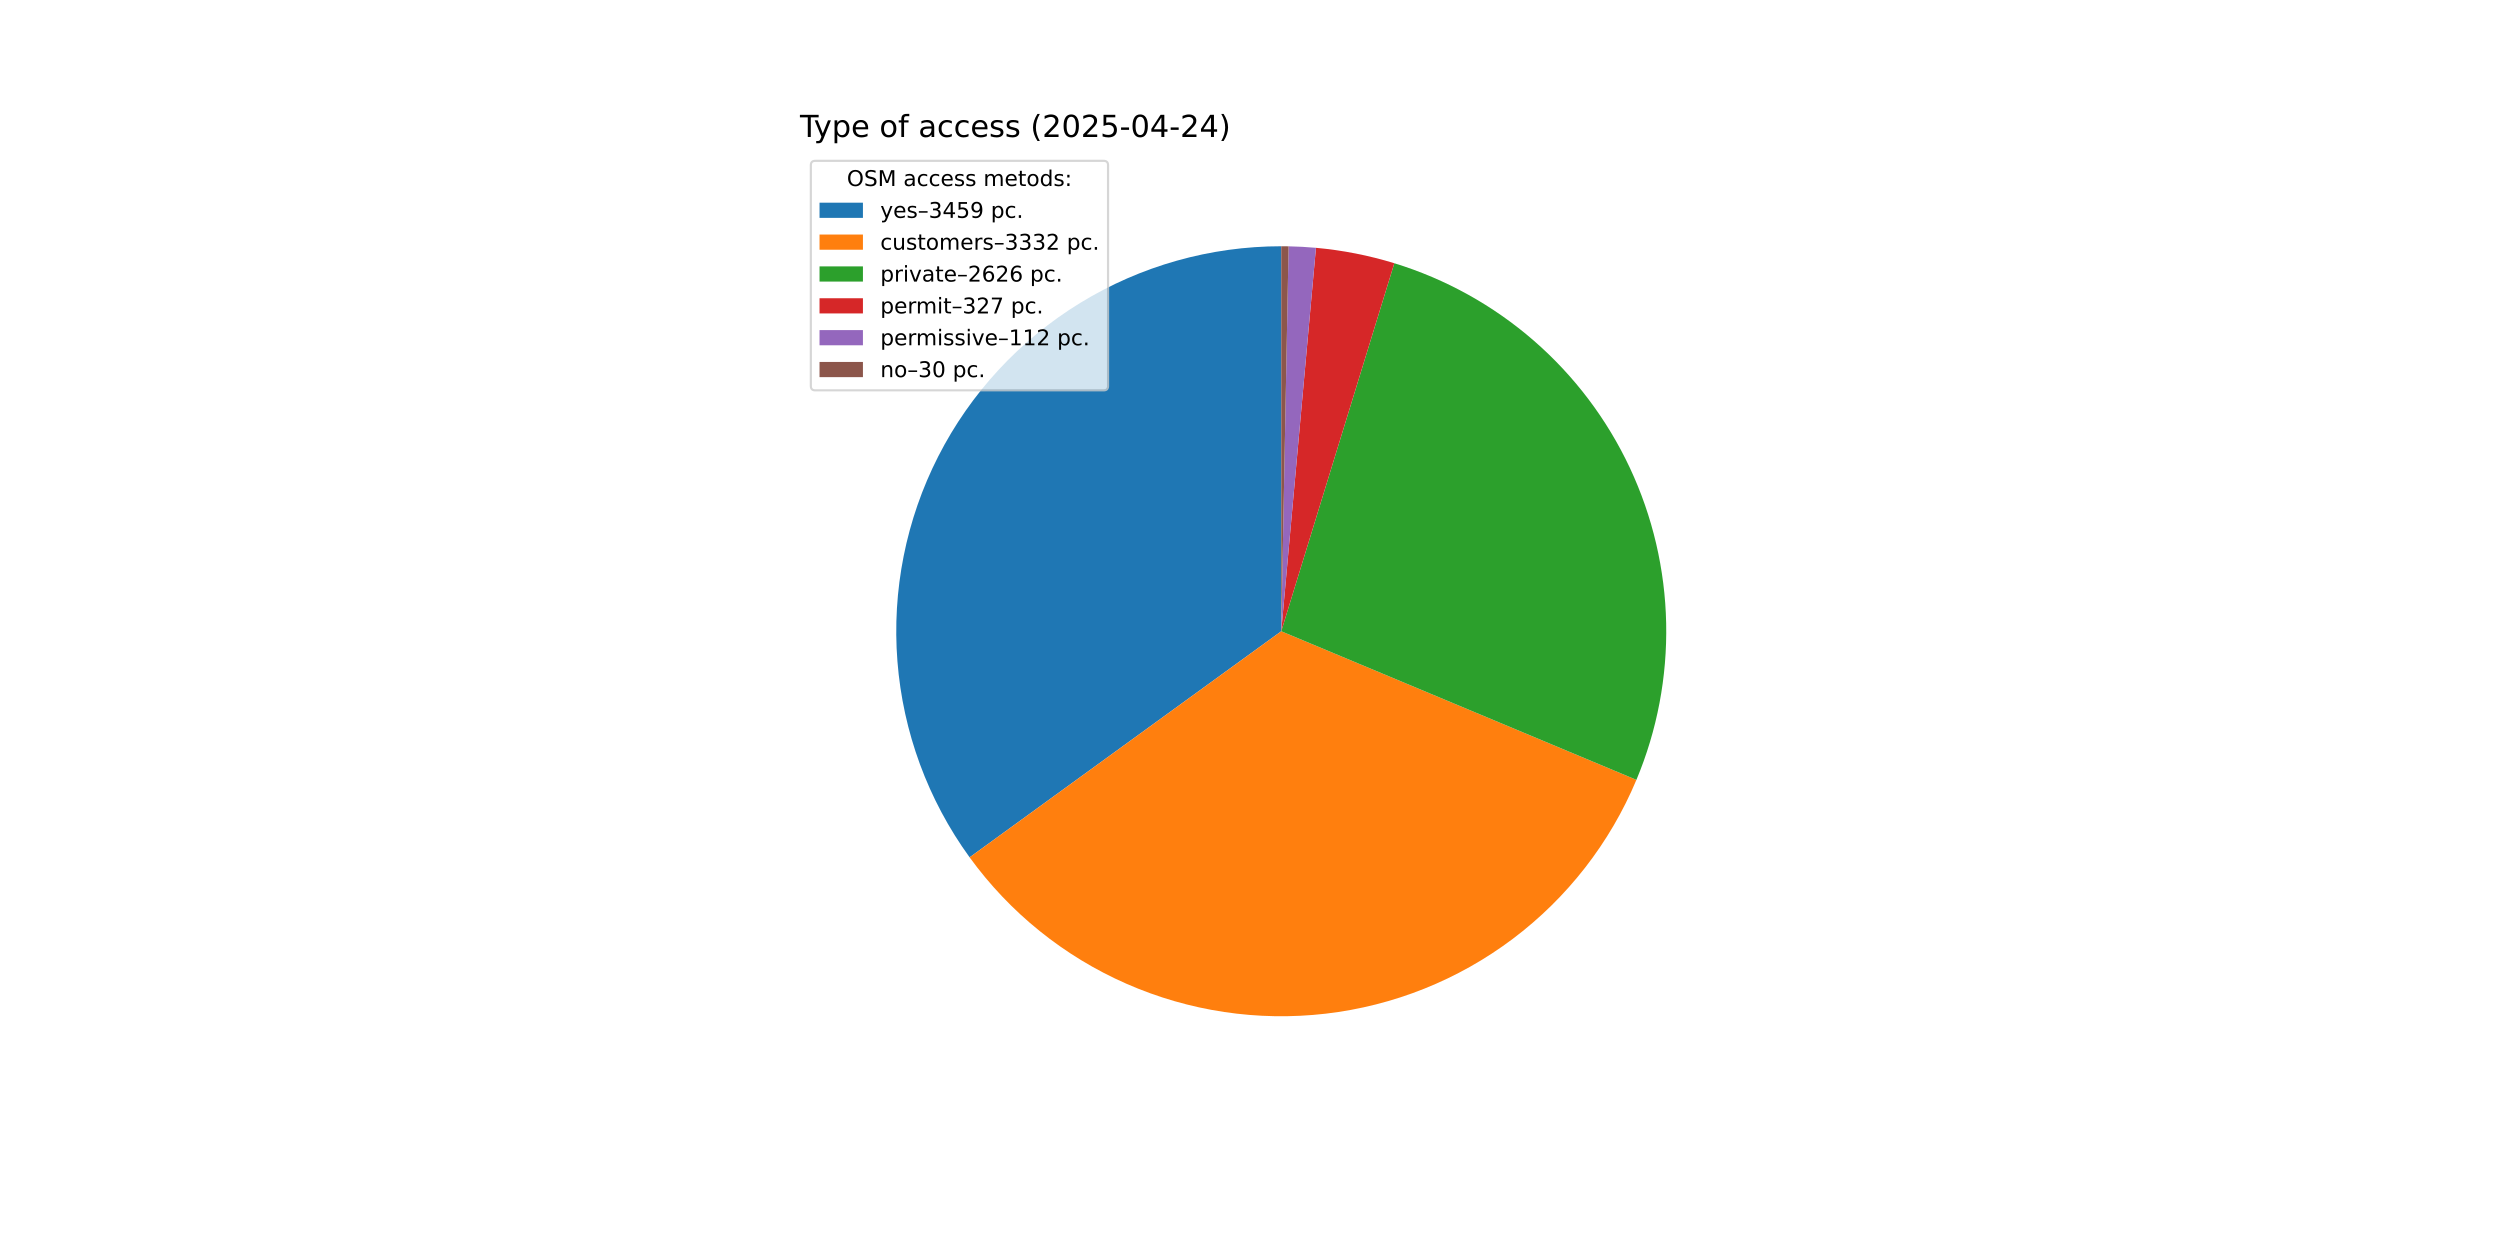
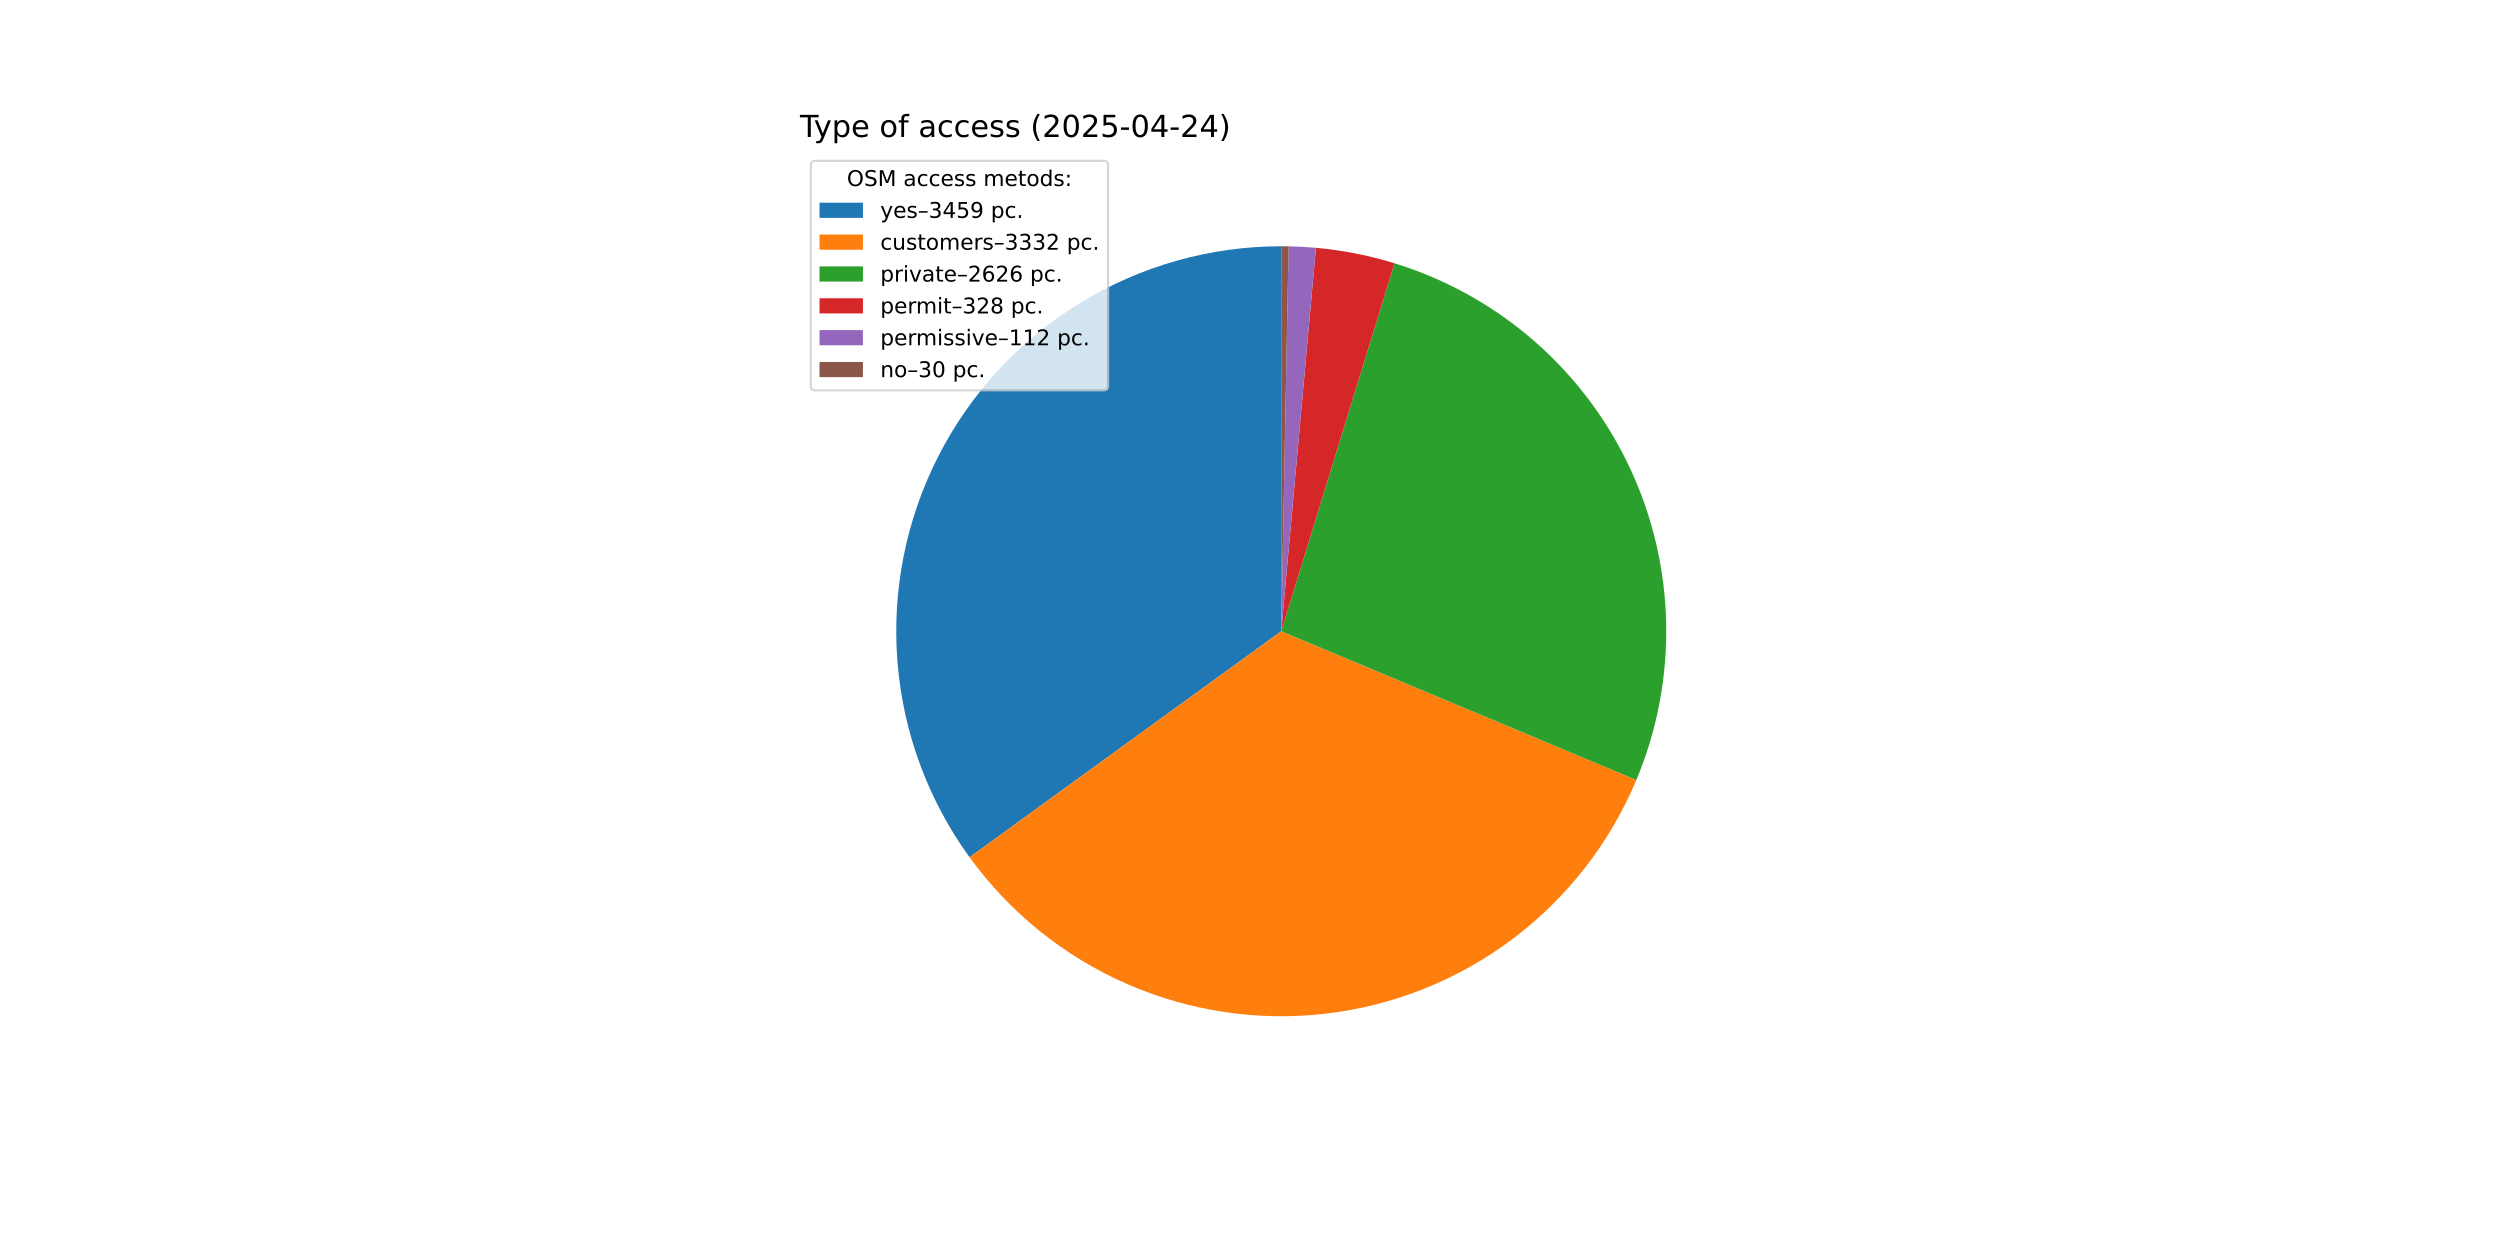
<svg xmlns="http://www.w3.org/2000/svg" xmlns:xlink="http://www.w3.org/1999/xlink" width="1152pt" height="576pt" viewBox="0 0 1152 576" version="1.1">
  <defs>
    <style type="text/css">*{stroke-linejoin: round; stroke-linecap: butt}</style>
  </defs>
  <g id="figure_1">
    <g id="patch_1">
      <path d="M 0 576  L 1152 576  L 1152 0  L 0 0  z " style="fill: #ffffff" />
    </g>
    <g id="axes_1">
      <g id="patch_2">
-         <path d="M 590.4 113.472  C 557.695 113.472 525.619 122.515 497.731 139.599  C 469.843 156.682 447.214 181.148 432.356 210.283  C 417.499 239.418 410.983 272.102 413.532 304.707  C 416.08 337.312 427.596 368.586 446.801 395.057  L 590.4 290.88  z " style="fill: #1f77b4" />
+         <path d="M 590.4 113.472  C 557.699 113.472 525.626 122.514 497.739 139.593  C 469.853 156.673 447.225 181.136 432.365 210.266  C 417.506 239.396 410.986 272.075 413.529 304.677  C 416.072 337.279 427.581 368.552 446.778 395.026  L 590.4 290.88  z " style="fill: #1f77b4" />
      </g>
      <g id="patch_3">
-         <path d="M 446.801 395.057  C 465.292 420.546 490.241 440.658 519.074 453.318  C 547.906 465.978 579.596 470.737 610.876 467.102  C 642.155 463.468 671.91 451.57 697.071 432.636  C 722.233 413.702 741.905 388.406 754.06 359.357  L 590.4 290.88  z " style="fill: #ff7f0e" />
+         <path d="M 446.778 395.026  C 465.262 420.516 490.203 440.631 519.029 453.298  C 547.855 465.965 579.54 470.733 610.817 467.109  C 642.095 463.485 671.851 451.6 697.017 432.677  C 722.183 413.755 741.864 388.469 754.03 359.428  L 590.4 290.88  z " style="fill: #ff7f0e" />
      </g>
      <g id="patch_4">
-         <path d="M 754.06 359.357  C 763.618 336.512 768.288 311.917 767.769 287.159  C 767.25 262.401 761.552 238.024 751.044 215.6  C 740.536 193.177 725.449 173.2 706.756 156.958  C 688.062 140.717 666.173 128.568 642.502 121.295  L 590.4 290.88  z " style="fill: #2ca02c" />
+         <path d="M 754.03 359.428  C 763.597 336.59 768.278 312 767.771 287.244  C 767.263 262.489 761.579 238.111 751.084 215.684  C 740.588 193.258 725.513 173.274 706.831 157.024  C 688.149 140.774 666.269 128.613 642.605 121.327  L 590.4 290.88  z " style="fill: #2ca02c" />
      </g>
      <g id="patch_5">
-         <path d="M 642.502 121.295  C 636.627 119.49 630.661 117.992 624.63 116.806  C 618.599 115.62 612.511 114.748 606.389 114.194  L 590.4 290.88  z " style="fill: #d62728" />
+         <path d="M 642.605 121.327  C 636.713 119.513 630.731 118.007 624.682 116.816  C 618.634 115.625 612.527 114.749 606.388 114.194  L 590.4 290.88  z " style="fill: #d62728" />
      </g>
      <g id="patch_6">
-         <path d="M 606.389 114.194  C 604.293 114.004 602.194 113.852 600.092 113.737  C 597.99 113.622 595.887 113.544 593.782 113.504  L 590.4 290.88  z " style="fill: #9467bd" />
+         <path d="M 606.388 114.194  C 604.292 114.004 602.193 113.852 600.091 113.737  C 597.99 113.622 595.886 113.544 593.782 113.504  L 590.4 290.88  z " style="fill: #9467bd" />
      </g>
      <g id="patch_7">
-         <path d="M 593.782 113.504  C 593.219 113.493 592.655 113.485 592.091 113.48  C 591.527 113.475 590.964 113.472 590.4 113.472  L 590.4 290.88  z " style="fill: #8c564b" />
+         <path d="M 593.782 113.504  C 593.219 113.493 592.655 113.485 592.091 113.48  C 591.528 113.475 590.964 113.472 590.4 113.472  L 590.4 290.88  z " style="fill: #8c564b" />
      </g>
      <g id="matplotlib.axis_1" />
      <g id="matplotlib.axis_2" />
      <g id="text_1">
        <g transform="translate(368.64 63.12) scale(0.14 -0.14)">
          <defs>
            <path id="DejaVuSans-54" d="M -19 4666  L 3928 4666  L 3928 4134  L 2272 4134  L 2272 0  L 1638 0  L 1638 4134  L -19 4134  L -19 4666  z " transform="scale(0.015625)" />
            <path id="DejaVuSans-79" d="M 2059 -325  Q 1816 -950 1584 -1140  Q 1353 -1331 966 -1331  L 506 -1331  L 506 -850  L 844 -850  Q 1081 -850 1212 -737  Q 1344 -625 1503 -206  L 1606 56  L 191 3500  L 800 3500  L 1894 763  L 2988 3500  L 3597 3500  L 2059 -325  z " transform="scale(0.015625)" />
            <path id="DejaVuSans-70" d="M 1159 525  L 1159 -1331  L 581 -1331  L 581 3500  L 1159 3500  L 1159 2969  Q 1341 3281 1617 3432  Q 1894 3584 2278 3584  Q 2916 3584 3314 3078  Q 3713 2572 3713 1747  Q 3713 922 3314 415  Q 2916 -91 2278 -91  Q 1894 -91 1617 61  Q 1341 213 1159 525  z M 3116 1747  Q 3116 2381 2855 2742  Q 2594 3103 2138 3103  Q 1681 3103 1420 2742  Q 1159 2381 1159 1747  Q 1159 1113 1420 752  Q 1681 391 2138 391  Q 2594 391 2855 752  Q 3116 1113 3116 1747  z " transform="scale(0.015625)" />
            <path id="DejaVuSans-65" d="M 3597 1894  L 3597 1613  L 953 1613  Q 991 1019 1311 708  Q 1631 397 2203 397  Q 2534 397 2845 478  Q 3156 559 3463 722  L 3463 178  Q 3153 47 2828 -22  Q 2503 -91 2169 -91  Q 1331 -91 842 396  Q 353 884 353 1716  Q 353 2575 817 3079  Q 1281 3584 2069 3584  Q 2775 3584 3186 3129  Q 3597 2675 3597 1894  z M 3022 2063  Q 3016 2534 2758 2815  Q 2500 3097 2075 3097  Q 1594 3097 1305 2825  Q 1016 2553 972 2059  L 3022 2063  z " transform="scale(0.015625)" />
            <path id="DejaVuSans-20" transform="scale(0.015625)" />
            <path id="DejaVuSans-6f" d="M 1959 3097  Q 1497 3097 1228 2736  Q 959 2375 959 1747  Q 959 1119 1226 758  Q 1494 397 1959 397  Q 2419 397 2687 759  Q 2956 1122 2956 1747  Q 2956 2369 2687 2733  Q 2419 3097 1959 3097  z M 1959 3584  Q 2709 3584 3137 3096  Q 3566 2609 3566 1747  Q 3566 888 3137 398  Q 2709 -91 1959 -91  Q 1206 -91 779 398  Q 353 888 353 1747  Q 353 2609 779 3096  Q 1206 3584 1959 3584  z " transform="scale(0.015625)" />
            <path id="DejaVuSans-66" d="M 2375 4863  L 2375 4384  L 1825 4384  Q 1516 4384 1395 4259  Q 1275 4134 1275 3809  L 1275 3500  L 2222 3500  L 2222 3053  L 1275 3053  L 1275 0  L 697 0  L 697 3053  L 147 3053  L 147 3500  L 697 3500  L 697 3744  Q 697 4328 969 4595  Q 1241 4863 1831 4863  L 2375 4863  z " transform="scale(0.015625)" />
            <path id="DejaVuSans-61" d="M 2194 1759  Q 1497 1759 1228 1600  Q 959 1441 959 1056  Q 959 750 1161 570  Q 1363 391 1709 391  Q 2188 391 2477 730  Q 2766 1069 2766 1631  L 2766 1759  L 2194 1759  z M 3341 1997  L 3341 0  L 2766 0  L 2766 531  Q 2569 213 2275 61  Q 1981 -91 1556 -91  Q 1019 -91 701 211  Q 384 513 384 1019  Q 384 1609 779 1909  Q 1175 2209 1959 2209  L 2766 2209  L 2766 2266  Q 2766 2663 2505 2880  Q 2244 3097 1772 3097  Q 1472 3097 1187 3025  Q 903 2953 641 2809  L 641 3341  Q 956 3463 1253 3523  Q 1550 3584 1831 3584  Q 2591 3584 2966 3190  Q 3341 2797 3341 1997  z " transform="scale(0.015625)" />
            <path id="DejaVuSans-63" d="M 3122 3366  L 3122 2828  Q 2878 2963 2633 3030  Q 2388 3097 2138 3097  Q 1578 3097 1268 2742  Q 959 2388 959 1747  Q 959 1106 1268 751  Q 1578 397 2138 397  Q 2388 397 2633 464  Q 2878 531 3122 666  L 3122 134  Q 2881 22 2623 -34  Q 2366 -91 2075 -91  Q 1284 -91 818 406  Q 353 903 353 1747  Q 353 2603 823 3093  Q 1294 3584 2113 3584  Q 2378 3584 2631 3529  Q 2884 3475 3122 3366  z " transform="scale(0.015625)" />
            <path id="DejaVuSans-73" d="M 2834 3397  L 2834 2853  Q 2591 2978 2328 3040  Q 2066 3103 1784 3103  Q 1356 3103 1142 2972  Q 928 2841 928 2578  Q 928 2378 1081 2264  Q 1234 2150 1697 2047  L 1894 2003  Q 2506 1872 2764 1633  Q 3022 1394 3022 966  Q 3022 478 2636 193  Q 2250 -91 1575 -91  Q 1294 -91 989 -36  Q 684 19 347 128  L 347 722  Q 666 556 975 473  Q 1284 391 1588 391  Q 1994 391 2212 530  Q 2431 669 2431 922  Q 2431 1156 2273 1281  Q 2116 1406 1581 1522  L 1381 1569  Q 847 1681 609 1914  Q 372 2147 372 2553  Q 372 3047 722 3315  Q 1072 3584 1716 3584  Q 2034 3584 2315 3537  Q 2597 3491 2834 3397  z " transform="scale(0.015625)" />
            <path id="DejaVuSans-28" d="M 1984 4856  Q 1566 4138 1362 3434  Q 1159 2731 1159 2009  Q 1159 1288 1364 580  Q 1569 -128 1984 -844  L 1484 -844  Q 1016 -109 783 600  Q 550 1309 550 2009  Q 550 2706 781 3412  Q 1013 4119 1484 4856  L 1984 4856  z " transform="scale(0.015625)" />
            <path id="DejaVuSans-32" d="M 1228 531  L 3431 531  L 3431 0  L 469 0  L 469 531  Q 828 903 1448 1529  Q 2069 2156 2228 2338  Q 2531 2678 2651 2914  Q 2772 3150 2772 3378  Q 2772 3750 2511 3984  Q 2250 4219 1831 4219  Q 1534 4219 1204 4116  Q 875 4013 500 3803  L 500 4441  Q 881 4594 1212 4672  Q 1544 4750 1819 4750  Q 2544 4750 2975 4387  Q 3406 4025 3406 3419  Q 3406 3131 3298 2873  Q 3191 2616 2906 2266  Q 2828 2175 2409 1742  Q 1991 1309 1228 531  z " transform="scale(0.015625)" />
            <path id="DejaVuSans-30" d="M 2034 4250  Q 1547 4250 1301 3770  Q 1056 3291 1056 2328  Q 1056 1369 1301 889  Q 1547 409 2034 409  Q 2525 409 2770 889  Q 3016 1369 3016 2328  Q 3016 3291 2770 3770  Q 2525 4250 2034 4250  z M 2034 4750  Q 2819 4750 3233 4129  Q 3647 3509 3647 2328  Q 3647 1150 3233 529  Q 2819 -91 2034 -91  Q 1250 -91 836 529  Q 422 1150 422 2328  Q 422 3509 836 4129  Q 1250 4750 2034 4750  z " transform="scale(0.015625)" />
            <path id="DejaVuSans-35" d="M 691 4666  L 3169 4666  L 3169 4134  L 1269 4134  L 1269 2991  Q 1406 3038 1543 3061  Q 1681 3084 1819 3084  Q 2600 3084 3056 2656  Q 3513 2228 3513 1497  Q 3513 744 3044 326  Q 2575 -91 1722 -91  Q 1428 -91 1123 -41  Q 819 9 494 109  L 494 744  Q 775 591 1075 516  Q 1375 441 1709 441  Q 2250 441 2565 725  Q 2881 1009 2881 1497  Q 2881 1984 2565 2268  Q 2250 2553 1709 2553  Q 1456 2553 1204 2497  Q 953 2441 691 2322  L 691 4666  z " transform="scale(0.015625)" />
            <path id="DejaVuSans-2d" d="M 313 2009  L 1997 2009  L 1997 1497  L 313 1497  L 313 2009  z " transform="scale(0.015625)" />
            <path id="DejaVuSans-34" d="M 2419 4116  L 825 1625  L 2419 1625  L 2419 4116  z M 2253 4666  L 3047 4666  L 3047 1625  L 3713 1625  L 3713 1100  L 3047 1100  L 3047 0  L 2419 0  L 2419 1100  L 313 1100  L 313 1709  L 2253 4666  z " transform="scale(0.015625)" />
            <path id="DejaVuSans-29" d="M 513 4856  L 1013 4856  Q 1481 4119 1714 3412  Q 1947 2706 1947 2009  Q 1947 1309 1714 600  Q 1481 -109 1013 -844  L 513 -844  Q 928 -128 1133 580  Q 1338 1288 1338 2009  Q 1338 2731 1133 3434  Q 928 4138 513 4856  z " transform="scale(0.015625)" />
          </defs>
          <use xlink:href="#DejaVuSans-54" />
          <use xlink:href="#DejaVuSans-79" x="45.459" />
          <use xlink:href="#DejaVuSans-70" x="104.639" />
          <use xlink:href="#DejaVuSans-65" x="168.115" />
          <use xlink:href="#DejaVuSans-20" x="229.639" />
          <use xlink:href="#DejaVuSans-6f" x="261.426" />
          <use xlink:href="#DejaVuSans-66" x="322.607" />
          <use xlink:href="#DejaVuSans-20" x="357.812" />
          <use xlink:href="#DejaVuSans-61" x="389.6" />
          <use xlink:href="#DejaVuSans-63" x="450.879" />
          <use xlink:href="#DejaVuSans-63" x="505.859" />
          <use xlink:href="#DejaVuSans-65" x="560.84" />
          <use xlink:href="#DejaVuSans-73" x="622.363" />
          <use xlink:href="#DejaVuSans-73" x="674.463" />
          <use xlink:href="#DejaVuSans-20" x="726.562" />
          <use xlink:href="#DejaVuSans-28" x="758.35" />
          <use xlink:href="#DejaVuSans-32" x="797.363" />
          <use xlink:href="#DejaVuSans-30" x="860.986" />
          <use xlink:href="#DejaVuSans-32" x="924.609" />
          <use xlink:href="#DejaVuSans-35" x="988.232" />
          <use xlink:href="#DejaVuSans-2d" x="1051.855" />
          <use xlink:href="#DejaVuSans-30" x="1087.939" />
          <use xlink:href="#DejaVuSans-34" x="1151.562" />
          <use xlink:href="#DejaVuSans-2d" x="1215.186" />
          <use xlink:href="#DejaVuSans-32" x="1251.27" />
          <use xlink:href="#DejaVuSans-34" x="1314.893" />
          <use xlink:href="#DejaVuSans-29" x="1378.516" />
        </g>
      </g>
      <g id="legend_1">
        <g id="patch_8">
          <path d="M 375.64 179.867  L 508.592 179.867  Q 510.592 179.867 510.592 177.867  L 510.592 76.12  Q 510.592 74.12 508.592 74.12  L 375.64 74.12  Q 373.64 74.12 373.64 76.12  L 373.64 177.867  Q 373.64 179.867 375.64 179.867  z " style="fill: #ffffff; opacity: 0.8; stroke: #cccccc; stroke-linejoin: miter" />
        </g>
        <g id="text_2">
          <g transform="translate(390.2353 85.71844) scale(0.1 -0.1)">
            <defs>
              <path id="DejaVuSans-4f" d="M 2522 4238  Q 1834 4238 1429 3725  Q 1025 3213 1025 2328  Q 1025 1447 1429 934  Q 1834 422 2522 422  Q 3209 422 3611 934  Q 4013 1447 4013 2328  Q 4013 3213 3611 3725  Q 3209 4238 2522 4238  z M 2522 4750  Q 3503 4750 4090 4092  Q 4678 3434 4678 2328  Q 4678 1225 4090 567  Q 3503 -91 2522 -91  Q 1538 -91 948 565  Q 359 1222 359 2328  Q 359 3434 948 4092  Q 1538 4750 2522 4750  z " transform="scale(0.015625)" />
              <path id="DejaVuSans-53" d="M 3425 4513  L 3425 3897  Q 3066 4069 2747 4153  Q 2428 4238 2131 4238  Q 1616 4238 1336 4038  Q 1056 3838 1056 3469  Q 1056 3159 1242 3001  Q 1428 2844 1947 2747  L 2328 2669  Q 3034 2534 3370 2195  Q 3706 1856 3706 1288  Q 3706 609 3251 259  Q 2797 -91 1919 -91  Q 1588 -91 1214 -16  Q 841 59 441 206  L 441 856  Q 825 641 1194 531  Q 1563 422 1919 422  Q 2459 422 2753 634  Q 3047 847 3047 1241  Q 3047 1584 2836 1778  Q 2625 1972 2144 2069  L 1759 2144  Q 1053 2284 737 2584  Q 422 2884 422 3419  Q 422 4038 858 4394  Q 1294 4750 2059 4750  Q 2388 4750 2728 4690  Q 3069 4631 3425 4513  z " transform="scale(0.015625)" />
              <path id="DejaVuSans-4d" d="M 628 4666  L 1569 4666  L 2759 1491  L 3956 4666  L 4897 4666  L 4897 0  L 4281 0  L 4281 4097  L 3078 897  L 2444 897  L 1241 4097  L 1241 0  L 628 0  L 628 4666  z " transform="scale(0.015625)" />
              <path id="DejaVuSans-6d" d="M 3328 2828  Q 3544 3216 3844 3400  Q 4144 3584 4550 3584  Q 5097 3584 5394 3201  Q 5691 2819 5691 2113  L 5691 0  L 5113 0  L 5113 2094  Q 5113 2597 4934 2840  Q 4756 3084 4391 3084  Q 3944 3084 3684 2787  Q 3425 2491 3425 1978  L 3425 0  L 2847 0  L 2847 2094  Q 2847 2600 2669 2842  Q 2491 3084 2119 3084  Q 1678 3084 1418 2786  Q 1159 2488 1159 1978  L 1159 0  L 581 0  L 581 3500  L 1159 3500  L 1159 2956  Q 1356 3278 1631 3431  Q 1906 3584 2284 3584  Q 2666 3584 2933 3390  Q 3200 3197 3328 2828  z " transform="scale(0.015625)" />
              <path id="DejaVuSans-74" d="M 1172 4494  L 1172 3500  L 2356 3500  L 2356 3053  L 1172 3053  L 1172 1153  Q 1172 725 1289 603  Q 1406 481 1766 481  L 2356 481  L 2356 0  L 1766 0  Q 1100 0 847 248  Q 594 497 594 1153  L 594 3053  L 172 3053  L 172 3500  L 594 3500  L 594 4494  L 1172 4494  z " transform="scale(0.015625)" />
              <path id="DejaVuSans-64" d="M 2906 2969  L 2906 4863  L 3481 4863  L 3481 0  L 2906 0  L 2906 525  Q 2725 213 2448 61  Q 2172 -91 1784 -91  Q 1150 -91 751 415  Q 353 922 353 1747  Q 353 2572 751 3078  Q 1150 3584 1784 3584  Q 2172 3584 2448 3432  Q 2725 3281 2906 2969  z M 947 1747  Q 947 1113 1208 752  Q 1469 391 1925 391  Q 2381 391 2643 752  Q 2906 1113 2906 1747  Q 2906 2381 2643 2742  Q 2381 3103 1925 3103  Q 1469 3103 1208 2742  Q 947 2381 947 1747  z " transform="scale(0.015625)" />
              <path id="DejaVuSans-3a" d="M 750 794  L 1409 794  L 1409 0  L 750 0  L 750 794  z M 750 3309  L 1409 3309  L 1409 2516  L 750 2516  L 750 3309  z " transform="scale(0.015625)" />
            </defs>
            <use xlink:href="#DejaVuSans-4f" />
            <use xlink:href="#DejaVuSans-53" x="78.711" />
            <use xlink:href="#DejaVuSans-4d" x="142.188" />
            <use xlink:href="#DejaVuSans-20" x="228.467" />
            <use xlink:href="#DejaVuSans-61" x="260.254" />
            <use xlink:href="#DejaVuSans-63" x="321.533" />
            <use xlink:href="#DejaVuSans-63" x="376.514" />
            <use xlink:href="#DejaVuSans-65" x="431.494" />
            <use xlink:href="#DejaVuSans-73" x="493.018" />
            <use xlink:href="#DejaVuSans-73" x="545.117" />
            <use xlink:href="#DejaVuSans-20" x="597.217" />
            <use xlink:href="#DejaVuSans-6d" x="629.004" />
            <use xlink:href="#DejaVuSans-65" x="726.416" />
            <use xlink:href="#DejaVuSans-74" x="787.939" />
            <use xlink:href="#DejaVuSans-6f" x="827.148" />
            <use xlink:href="#DejaVuSans-64" x="888.33" />
            <use xlink:href="#DejaVuSans-73" x="951.807" />
            <use xlink:href="#DejaVuSans-3a" x="1003.906" />
          </g>
        </g>
        <g id="patch_9">
          <path d="M 377.64 100.397  L 397.64 100.397  L 397.64 93.397  L 377.64 93.397  z " style="fill: #1f77b4" />
        </g>
        <g id="text_3">
          <g transform="translate(405.64 100.3966) scale(0.1 -0.1)">
            <defs>
              <path id="DejaVuSans-2013" d="M 313 1978  L 2888 1978  L 2888 1528  L 313 1528  L 313 1978  z " transform="scale(0.015625)" />
              <path id="DejaVuSans-33" d="M 2597 2516  Q 3050 2419 3304 2112  Q 3559 1806 3559 1356  Q 3559 666 3084 287  Q 2609 -91 1734 -91  Q 1441 -91 1130 -33  Q 819 25 488 141  L 488 750  Q 750 597 1062 519  Q 1375 441 1716 441  Q 2309 441 2620 675  Q 2931 909 2931 1356  Q 2931 1769 2642 2001  Q 2353 2234 1838 2234  L 1294 2234  L 1294 2753  L 1863 2753  Q 2328 2753 2575 2939  Q 2822 3125 2822 3475  Q 2822 3834 2567 4026  Q 2313 4219 1838 4219  Q 1578 4219 1281 4162  Q 984 4106 628 3988  L 628 4550  Q 988 4650 1302 4700  Q 1616 4750 1894 4750  Q 2613 4750 3031 4423  Q 3450 4097 3450 3541  Q 3450 3153 3228 2886  Q 3006 2619 2597 2516  z " transform="scale(0.015625)" />
              <path id="DejaVuSans-39" d="M 703 97  L 703 672  Q 941 559 1184 500  Q 1428 441 1663 441  Q 2288 441 2617 861  Q 2947 1281 2994 2138  Q 2813 1869 2534 1725  Q 2256 1581 1919 1581  Q 1219 1581 811 2004  Q 403 2428 403 3163  Q 403 3881 828 4315  Q 1253 4750 1959 4750  Q 2769 4750 3195 4129  Q 3622 3509 3622 2328  Q 3622 1225 3098 567  Q 2575 -91 1691 -91  Q 1453 -91 1209 -44  Q 966 3 703 97  z M 1959 2075  Q 2384 2075 2632 2365  Q 2881 2656 2881 3163  Q 2881 3666 2632 3958  Q 2384 4250 1959 4250  Q 1534 4250 1286 3958  Q 1038 3666 1038 3163  Q 1038 2656 1286 2365  Q 1534 2075 1959 2075  z " transform="scale(0.015625)" />
              <path id="DejaVuSans-2e" d="M 684 794  L 1344 794  L 1344 0  L 684 0  L 684 794  z " transform="scale(0.015625)" />
            </defs>
            <use xlink:href="#DejaVuSans-79" />
            <use xlink:href="#DejaVuSans-65" x="59.18" />
            <use xlink:href="#DejaVuSans-73" x="120.703" />
            <use xlink:href="#DejaVuSans-2013" x="172.803" />
            <use xlink:href="#DejaVuSans-33" x="222.803" />
            <use xlink:href="#DejaVuSans-34" x="286.426" />
            <use xlink:href="#DejaVuSans-35" x="350.049" />
            <use xlink:href="#DejaVuSans-39" x="413.672" />
            <use xlink:href="#DejaVuSans-20" x="477.295" />
            <use xlink:href="#DejaVuSans-70" x="509.082" />
            <use xlink:href="#DejaVuSans-63" x="572.559" />
            <use xlink:href="#DejaVuSans-2e" x="627.539" />
          </g>
        </g>
        <g id="patch_10">
          <path d="M 377.64 115.075  L 397.64 115.075  L 397.64 108.075  L 377.64 108.075  z " style="fill: #ff7f0e" />
        </g>
        <g id="text_4">
          <g transform="translate(405.64 115.0747) scale(0.1 -0.1)">
            <defs>
              <path id="DejaVuSans-75" d="M 544 1381  L 544 3500  L 1119 3500  L 1119 1403  Q 1119 906 1312 657  Q 1506 409 1894 409  Q 2359 409 2629 706  Q 2900 1003 2900 1516  L 2900 3500  L 3475 3500  L 3475 0  L 2900 0  L 2900 538  Q 2691 219 2414 64  Q 2138 -91 1772 -91  Q 1169 -91 856 284  Q 544 659 544 1381  z M 1991 3584  L 1991 3584  z " transform="scale(0.015625)" />
              <path id="DejaVuSans-72" d="M 2631 2963  Q 2534 3019 2420 3045  Q 2306 3072 2169 3072  Q 1681 3072 1420 2755  Q 1159 2438 1159 1844  L 1159 0  L 581 0  L 581 3500  L 1159 3500  L 1159 2956  Q 1341 3275 1631 3429  Q 1922 3584 2338 3584  Q 2397 3584 2469 3576  Q 2541 3569 2628 3553  L 2631 2963  z " transform="scale(0.015625)" />
            </defs>
            <use xlink:href="#DejaVuSans-63" />
            <use xlink:href="#DejaVuSans-75" x="54.98" />
            <use xlink:href="#DejaVuSans-73" x="118.359" />
            <use xlink:href="#DejaVuSans-74" x="170.459" />
            <use xlink:href="#DejaVuSans-6f" x="209.668" />
            <use xlink:href="#DejaVuSans-6d" x="270.85" />
            <use xlink:href="#DejaVuSans-65" x="368.262" />
            <use xlink:href="#DejaVuSans-72" x="429.785" />
            <use xlink:href="#DejaVuSans-73" x="470.898" />
            <use xlink:href="#DejaVuSans-2013" x="522.998" />
            <use xlink:href="#DejaVuSans-33" x="572.998" />
            <use xlink:href="#DejaVuSans-33" x="636.621" />
            <use xlink:href="#DejaVuSans-33" x="700.244" />
            <use xlink:href="#DejaVuSans-32" x="763.867" />
            <use xlink:href="#DejaVuSans-20" x="827.49" />
            <use xlink:href="#DejaVuSans-70" x="859.277" />
            <use xlink:href="#DejaVuSans-63" x="922.754" />
            <use xlink:href="#DejaVuSans-2e" x="977.734" />
          </g>
        </g>
        <g id="patch_11">
          <path d="M 377.64 129.753  L 397.64 129.753  L 397.64 122.753  L 377.64 122.753  z " style="fill: #2ca02c" />
        </g>
        <g id="text_5">
          <g transform="translate(405.64 129.7528) scale(0.1 -0.1)">
            <defs>
              <path id="DejaVuSans-69" d="M 603 3500  L 1178 3500  L 1178 0  L 603 0  L 603 3500  z M 603 4863  L 1178 4863  L 1178 4134  L 603 4134  L 603 4863  z " transform="scale(0.015625)" />
              <path id="DejaVuSans-76" d="M 191 3500  L 800 3500  L 1894 563  L 2988 3500  L 3597 3500  L 2284 0  L 1503 0  L 191 3500  z " transform="scale(0.015625)" />
              <path id="DejaVuSans-36" d="M 2113 2584  Q 1688 2584 1439 2293  Q 1191 2003 1191 1497  Q 1191 994 1439 701  Q 1688 409 2113 409  Q 2538 409 2786 701  Q 3034 994 3034 1497  Q 3034 2003 2786 2293  Q 2538 2584 2113 2584  z M 3366 4563  L 3366 3988  Q 3128 4100 2886 4159  Q 2644 4219 2406 4219  Q 1781 4219 1451 3797  Q 1122 3375 1075 2522  Q 1259 2794 1537 2939  Q 1816 3084 2150 3084  Q 2853 3084 3261 2657  Q 3669 2231 3669 1497  Q 3669 778 3244 343  Q 2819 -91 2113 -91  Q 1303 -91 875 529  Q 447 1150 447 2328  Q 447 3434 972 4092  Q 1497 4750 2381 4750  Q 2619 4750 2861 4703  Q 3103 4656 3366 4563  z " transform="scale(0.015625)" />
            </defs>
            <use xlink:href="#DejaVuSans-70" />
            <use xlink:href="#DejaVuSans-72" x="63.477" />
            <use xlink:href="#DejaVuSans-69" x="104.59" />
            <use xlink:href="#DejaVuSans-76" x="132.373" />
            <use xlink:href="#DejaVuSans-61" x="191.553" />
            <use xlink:href="#DejaVuSans-74" x="252.832" />
            <use xlink:href="#DejaVuSans-65" x="292.041" />
            <use xlink:href="#DejaVuSans-2013" x="353.564" />
            <use xlink:href="#DejaVuSans-32" x="403.564" />
            <use xlink:href="#DejaVuSans-36" x="467.188" />
            <use xlink:href="#DejaVuSans-32" x="530.811" />
            <use xlink:href="#DejaVuSans-36" x="594.434" />
            <use xlink:href="#DejaVuSans-20" x="658.057" />
            <use xlink:href="#DejaVuSans-70" x="689.844" />
            <use xlink:href="#DejaVuSans-63" x="753.32" />
            <use xlink:href="#DejaVuSans-2e" x="808.301" />
          </g>
        </g>
        <g id="patch_12">
          <path d="M 377.64 144.431  L 397.64 144.431  L 397.64 137.431  L 377.64 137.431  z " style="fill: #d62728" />
        </g>
        <g id="text_6">
          <g transform="translate(405.64 144.4309) scale(0.1 -0.1)">
            <defs>
-               <path id="DejaVuSans-37" d="M 525 4666  L 3525 4666  L 3525 4397  L 1831 0  L 1172 0  L 2766 4134  L 525 4134  L 525 4666  z " transform="scale(0.015625)" />
+               <path id="DejaVuSans-38" d="M 2034 2216  Q 1584 2216 1326 1975  Q 1069 1734 1069 1313  Q 1069 891 1326 650  Q 1584 409 2034 409  Q 2484 409 2743 651  Q 3003 894 3003 1313  Q 3003 1734 2745 1975  Q 2488 2216 2034 2216  z M 1403 2484  Q 997 2584 770 2862  Q 544 3141 544 3541  Q 544 4100 942 4425  Q 1341 4750 2034 4750  Q 2731 4750 3128 4425  Q 3525 4100 3525 3541  Q 3525 3141 3298 2862  Q 3072 2584 2669 2484  Q 3125 2378 3379 2068  Q 3634 1759 3634 1313  Q 3634 634 3220 271  Q 2806 -91 2034 -91  Q 1263 -91 848 271  Q 434 634 434 1313  Q 434 1759 690 2068  Q 947 2378 1403 2484  z M 1172 3481  Q 1172 3119 1398 2916  Q 1625 2713 2034 2713  Q 2441 2713 2670 2916  Q 2900 3119 2900 3481  Q 2900 3844 2670 4047  Q 2441 4250 2034 4250  Q 1625 4250 1398 4047  Q 1172 3844 1172 3481  z " transform="scale(0.015625)" />
            </defs>
            <use xlink:href="#DejaVuSans-70" />
            <use xlink:href="#DejaVuSans-65" x="63.477" />
            <use xlink:href="#DejaVuSans-72" x="125" />
            <use xlink:href="#DejaVuSans-6d" x="164.363" />
            <use xlink:href="#DejaVuSans-69" x="261.775" />
            <use xlink:href="#DejaVuSans-74" x="289.559" />
            <use xlink:href="#DejaVuSans-2013" x="328.768" />
            <use xlink:href="#DejaVuSans-33" x="378.768" />
            <use xlink:href="#DejaVuSans-32" x="442.391" />
-             <use xlink:href="#DejaVuSans-37" x="506.014" />
+             <use xlink:href="#DejaVuSans-38" x="506.014" />
            <use xlink:href="#DejaVuSans-20" x="569.637" />
            <use xlink:href="#DejaVuSans-70" x="601.424" />
            <use xlink:href="#DejaVuSans-63" x="664.9" />
            <use xlink:href="#DejaVuSans-2e" x="719.881" />
          </g>
        </g>
        <g id="patch_13">
          <path d="M 377.64 159.109  L 397.64 159.109  L 397.64 152.109  L 377.64 152.109  z " style="fill: #9467bd" />
        </g>
        <g id="text_7">
          <g transform="translate(405.64 159.1091) scale(0.1 -0.1)">
            <defs>
              <path id="DejaVuSans-31" d="M 794 531  L 1825 531  L 1825 4091  L 703 3866  L 703 4441  L 1819 4666  L 2450 4666  L 2450 531  L 3481 531  L 3481 0  L 794 0  L 794 531  z " transform="scale(0.015625)" />
            </defs>
            <use xlink:href="#DejaVuSans-70" />
            <use xlink:href="#DejaVuSans-65" x="63.477" />
            <use xlink:href="#DejaVuSans-72" x="125" />
            <use xlink:href="#DejaVuSans-6d" x="164.363" />
            <use xlink:href="#DejaVuSans-69" x="261.775" />
            <use xlink:href="#DejaVuSans-73" x="289.559" />
            <use xlink:href="#DejaVuSans-73" x="341.658" />
            <use xlink:href="#DejaVuSans-69" x="393.758" />
            <use xlink:href="#DejaVuSans-76" x="421.541" />
            <use xlink:href="#DejaVuSans-65" x="480.721" />
            <use xlink:href="#DejaVuSans-2013" x="542.244" />
            <use xlink:href="#DejaVuSans-31" x="592.244" />
            <use xlink:href="#DejaVuSans-31" x="655.867" />
            <use xlink:href="#DejaVuSans-32" x="719.49" />
            <use xlink:href="#DejaVuSans-20" x="783.113" />
            <use xlink:href="#DejaVuSans-70" x="814.9" />
            <use xlink:href="#DejaVuSans-63" x="878.377" />
            <use xlink:href="#DejaVuSans-2e" x="933.357" />
          </g>
        </g>
        <g id="patch_14">
          <path d="M 377.64 173.787  L 397.64 173.787  L 397.64 166.787  L 377.64 166.787  z " style="fill: #8c564b" />
        </g>
        <g id="text_8">
          <g transform="translate(405.64 173.7872) scale(0.1 -0.1)">
            <defs>
              <path id="DejaVuSans-6e" d="M 3513 2113  L 3513 0  L 2938 0  L 2938 2094  Q 2938 2591 2744 2837  Q 2550 3084 2163 3084  Q 1697 3084 1428 2787  Q 1159 2491 1159 1978  L 1159 0  L 581 0  L 581 3500  L 1159 3500  L 1159 2956  Q 1366 3272 1645 3428  Q 1925 3584 2291 3584  Q 2894 3584 3203 3211  Q 3513 2838 3513 2113  z " transform="scale(0.015625)" />
            </defs>
            <use xlink:href="#DejaVuSans-6e" />
            <use xlink:href="#DejaVuSans-6f" x="63.379" />
            <use xlink:href="#DejaVuSans-2013" x="124.561" />
            <use xlink:href="#DejaVuSans-33" x="174.561" />
            <use xlink:href="#DejaVuSans-30" x="238.184" />
            <use xlink:href="#DejaVuSans-20" x="301.807" />
            <use xlink:href="#DejaVuSans-70" x="333.594" />
            <use xlink:href="#DejaVuSans-63" x="397.07" />
            <use xlink:href="#DejaVuSans-2e" x="452.051" />
          </g>
        </g>
      </g>
    </g>
  </g>
</svg>
